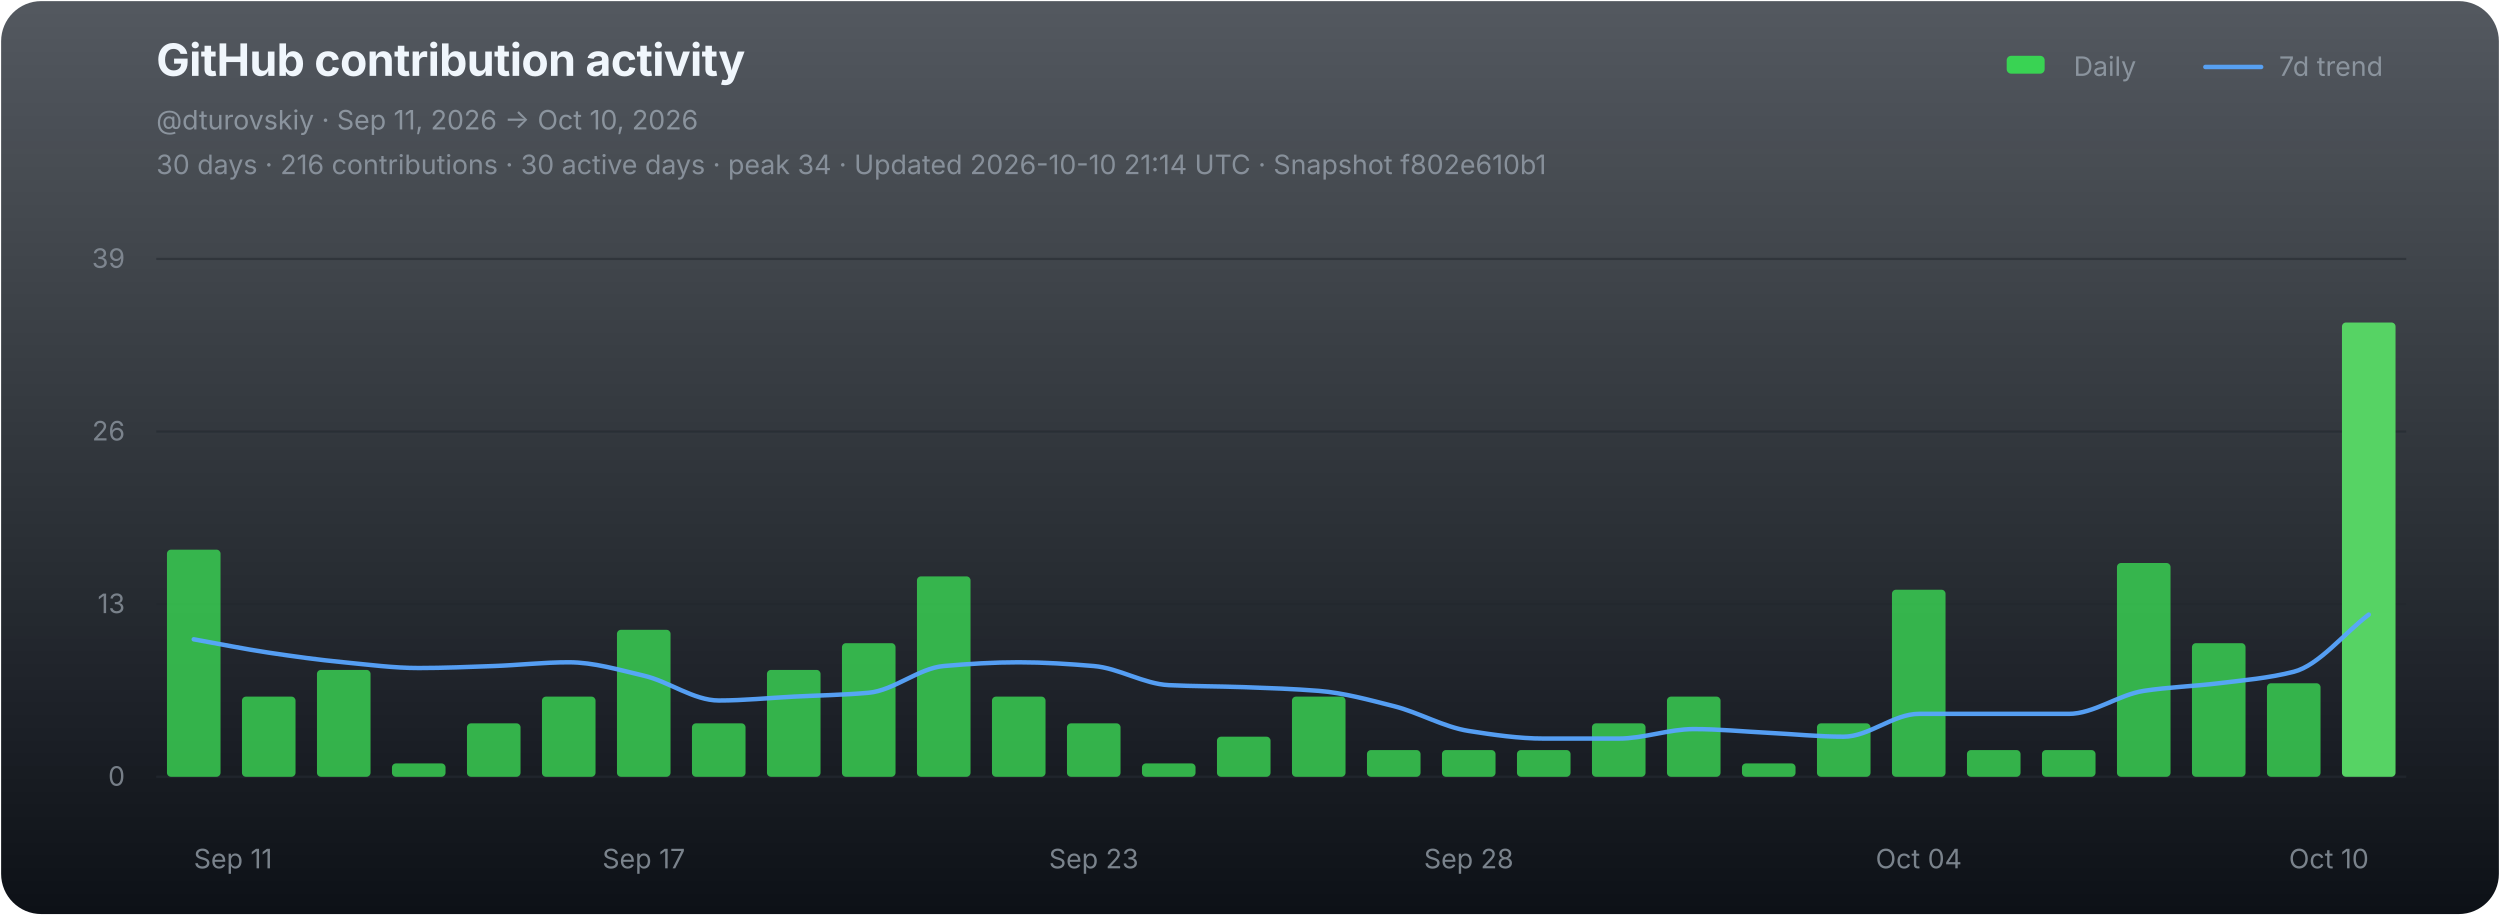
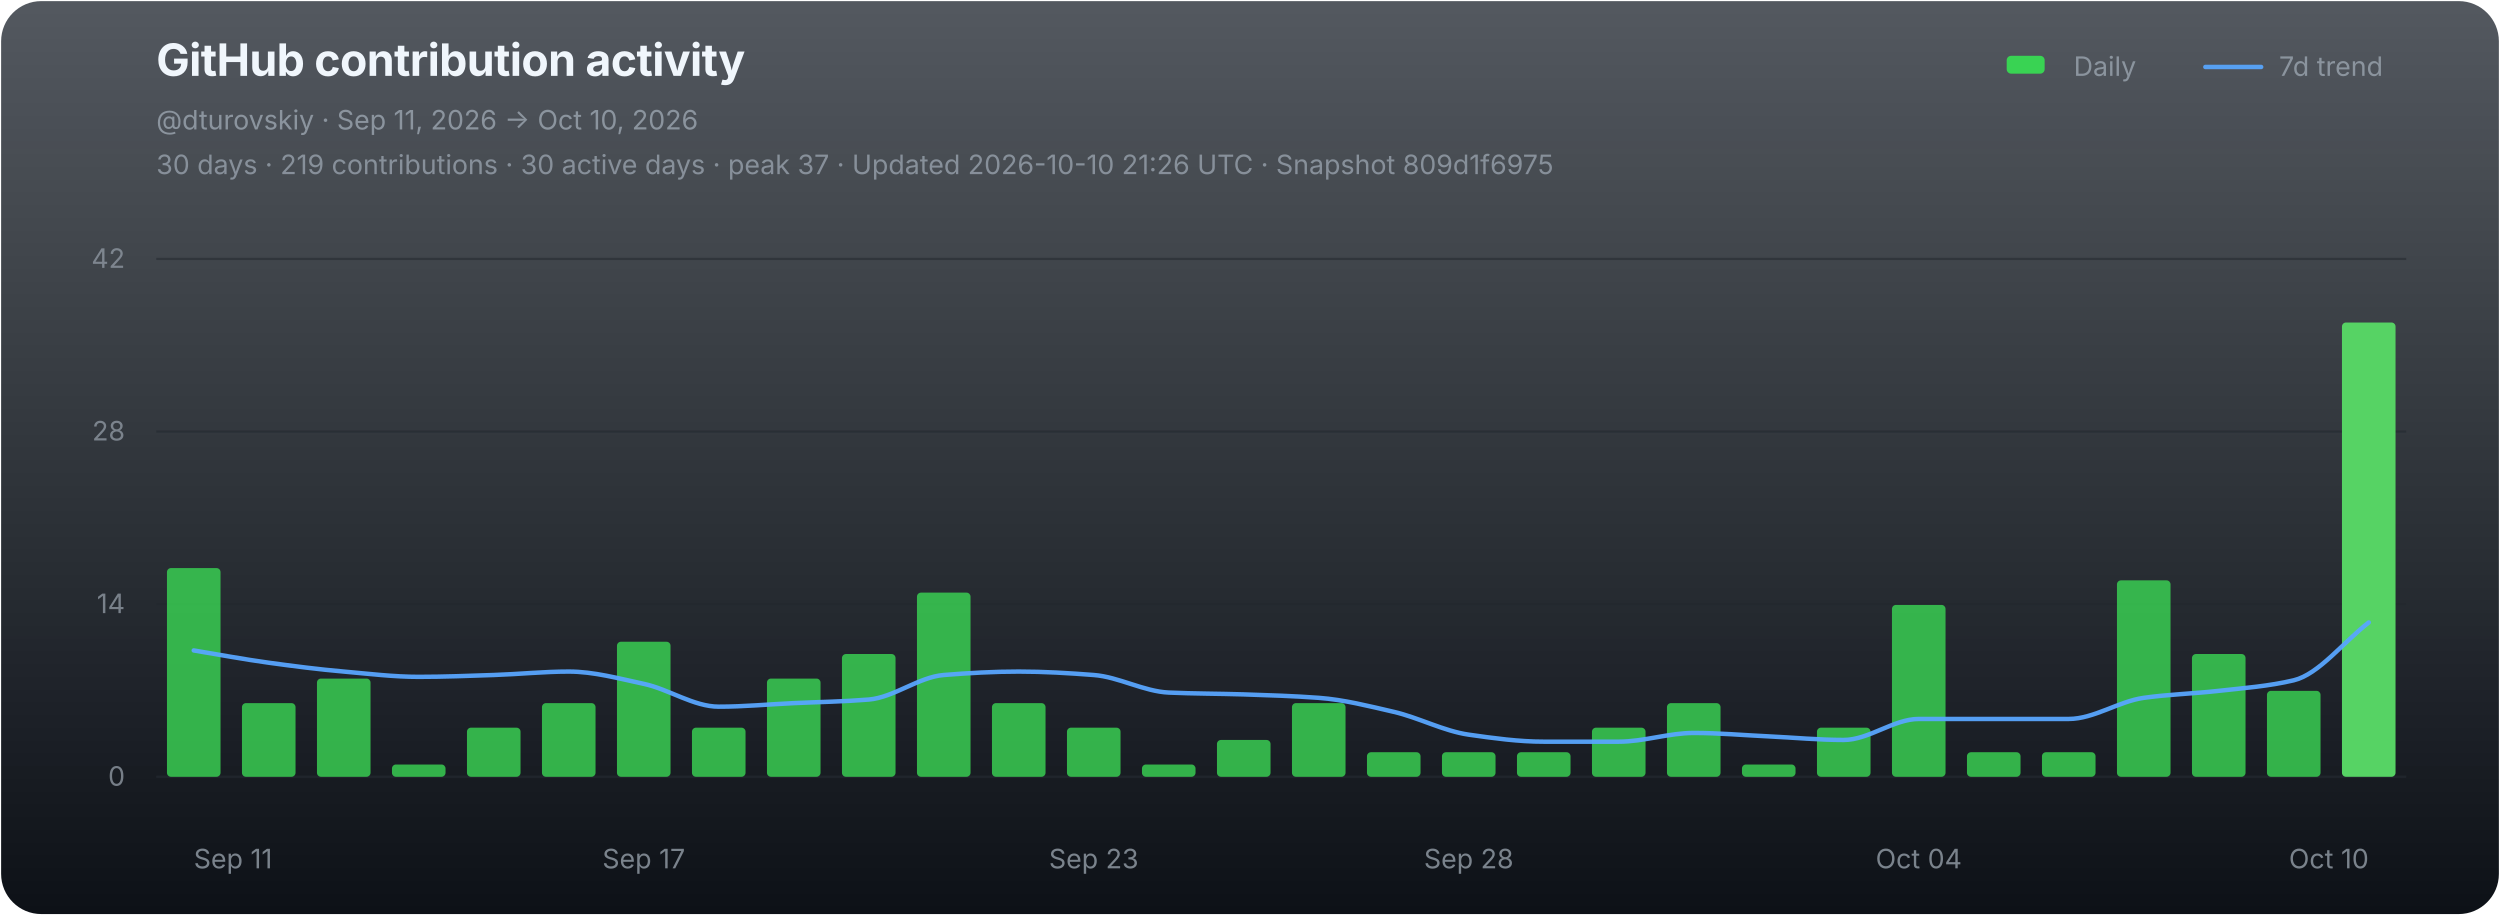
<svg xmlns="http://www.w3.org/2000/svg" width="1120" height="410" viewBox="0 0 1120 410" role="img" aria-labelledby="chart-title chart-desc">
  <defs>
    <linearGradient id="chart-bg" x1="0" y1="0" x2="0" y2="1">
      <stop offset="0" stop-color="#111821" stop-opacity="0.72" />
      <stop offset="1" stop-color="#0d1117" stop-opacity="1" />
    </linearGradient>
  </defs>
  <rect x="0.5" y="0.5" width="1119" height="409" rx="18" fill="url(#chart-bg)" stroke="none" />
  <g font-family="-apple-system,BlinkMacSystemFont,'Segoe UI',sans-serif">
    <text x="70" y="34" fill="#f0f6fc" font-size="20" font-weight="700" letter-spacing="-0.25">GitHub contribution activity</text>
    <text x="70" y="58" fill="#8b949e" font-size="12">@dturovskiy · Sep 11, 2026 → Oct 10, 2026</text>
-     <text x="70" y="78" fill="#8b949e" font-size="12" opacity="0.94">30 days · 216 contributions · 30 active days · peak 34 · Updated 2026-10-10 21:14 UTC · Snapshot f802e610b1</text>
+     <text x="70" y="78" fill="#8b949e" font-size="12" opacity="0.94">30 days · 219 contributions · 30 active days · peak 37 · Updated 2026-10-10 21:26 UTC · Snapshot 809d1f6975</text>
    <g transform="translate(896,30)" font-size="12" fill="#8b949e">
      <rect x="3" y="-5" width="17" height="8" rx="2" fill="#39d353" />
      <text x="33" y="4">Daily</text>
      <line x1="92" y1="0" x2="117" y2="0" stroke="#58a6ff" stroke-width="2" stroke-linecap="round" opacity="0.92" />
      <text x="125" y="4">7d trend</text>
    </g>
    <line x1="70" y1="116.00" x2="1078" y2="116.00" stroke="#21262d" stroke-width="1" opacity="0.52" />
-     <text x="56" y="120.00" fill="#8b949e" font-size="12" text-anchor="end" opacity="0.82">39</text>
+     <text x="56" y="120.00" fill="#8b949e" font-size="12" text-anchor="end" opacity="0.82">42</text>
    <line x1="70" y1="193.33" x2="1078" y2="193.33" stroke="#21262d" stroke-width="1" opacity="0.52" />
-     <text x="56" y="197.33" fill="#8b949e" font-size="12" text-anchor="end" opacity="0.82">26</text>
+     <text x="56" y="197.33" fill="#8b949e" font-size="12" text-anchor="end" opacity="0.82">28</text>
    <line x1="70" y1="270.67" x2="1078" y2="270.67" stroke="#21262d" stroke-width="1" opacity="0.52" />
-     <text x="56" y="274.67" fill="#8b949e" font-size="12" text-anchor="end" opacity="0.82">13</text>
+     <text x="56" y="274.67" fill="#8b949e" font-size="12" text-anchor="end" opacity="0.82">14</text>
    <line x1="70" y1="348.00" x2="1078" y2="348.00" stroke="#21262d" stroke-width="1" opacity="0.9" />
    <text x="56" y="352.00" fill="#8b949e" font-size="12" text-anchor="end" opacity="0.82">0</text>
    <g data-chart-series="daily-bars">
-       <rect data-series="daily" x="74.8" y="246.25" width="24" height="101.75" rx="1.8" fill="#39d353" opacity="0.82" />
-       <rect data-series="daily" x="108.4" y="312.09" width="24" height="35.91" rx="1.8" fill="#39d353" opacity="0.82" />
-       <rect data-series="daily" x="142" y="300.12" width="24" height="47.88" rx="1.8" fill="#39d353" opacity="0.82" />
-       <rect data-series="daily" x="175.6" y="342.01" width="24" height="5.99" rx="1.8" fill="#39d353" opacity="0.82" />
-       <rect data-series="daily" x="209.2" y="324.06" width="24" height="23.94" rx="1.8" fill="#39d353" opacity="0.82" />
-       <rect data-series="daily" x="242.8" y="312.09" width="24" height="35.91" rx="1.8" fill="#39d353" opacity="0.82" />
-       <rect data-series="daily" x="276.4" y="282.16" width="24" height="65.84" rx="1.8" fill="#39d353" opacity="0.82" />
-       <rect data-series="daily" x="310" y="324.06" width="24" height="23.94" rx="1.8" fill="#39d353" opacity="0.82" />
-       <rect data-series="daily" x="343.6" y="300.12" width="24" height="47.88" rx="1.8" fill="#39d353" opacity="0.82" />
-       <rect data-series="daily" x="377.2" y="288.14" width="24" height="59.86" rx="1.8" fill="#39d353" opacity="0.82" />
-       <rect data-series="daily" x="410.8" y="258.22" width="24" height="89.78" rx="1.8" fill="#39d353" opacity="0.82" />
-       <rect data-series="daily" x="444.4" y="312.09" width="24" height="35.91" rx="1.8" fill="#39d353" opacity="0.82" />
-       <rect data-series="daily" x="478" y="324.06" width="24" height="23.94" rx="1.8" fill="#39d353" opacity="0.82" />
-       <rect data-series="daily" x="511.6" y="342.01" width="24" height="5.99" rx="1.8" fill="#39d353" opacity="0.82" />
-       <rect data-series="daily" x="545.2" y="330.04" width="24" height="17.96" rx="1.8" fill="#39d353" opacity="0.82" />
-       <rect data-series="daily" x="578.8" y="312.09" width="24" height="35.91" rx="1.8" fill="#39d353" opacity="0.82" />
-       <rect data-series="daily" x="612.4" y="336.03" width="24" height="11.97" rx="1.8" fill="#39d353" opacity="0.82" />
-       <rect data-series="daily" x="646" y="336.03" width="24" height="11.97" rx="1.8" fill="#39d353" opacity="0.82" />
-       <rect data-series="daily" x="679.6" y="336.03" width="24" height="11.97" rx="1.8" fill="#39d353" opacity="0.82" />
-       <rect data-series="daily" x="713.2" y="324.06" width="24" height="23.94" rx="1.8" fill="#39d353" opacity="0.82" />
-       <rect data-series="daily" x="746.8" y="312.09" width="24" height="35.91" rx="1.8" fill="#39d353" opacity="0.82" />
-       <rect data-series="daily" x="780.4" y="342.01" width="24" height="5.99" rx="1.8" fill="#39d353" opacity="0.82" />
-       <rect data-series="daily" x="814" y="324.06" width="24" height="23.94" rx="1.8" fill="#39d353" opacity="0.82" />
-       <rect data-series="daily" x="847.6" y="264.2" width="24" height="83.8" rx="1.8" fill="#39d353" opacity="0.82" />
-       <rect data-series="daily" x="881.2" y="336.03" width="24" height="11.97" rx="1.8" fill="#39d353" opacity="0.82" />
-       <rect data-series="daily" x="914.8" y="336.03" width="24" height="11.97" rx="1.8" fill="#39d353" opacity="0.82" />
-       <rect data-series="daily" x="948.4" y="252.23" width="24" height="95.77" rx="1.8" fill="#39d353" opacity="0.82" />
-       <rect data-series="daily" x="982" y="288.14" width="24" height="59.86" rx="1.8" fill="#39d353" opacity="0.82" />
-       <rect data-series="daily" x="1015.6" y="306.1" width="24" height="41.9" rx="1.8" fill="#39d353" opacity="0.82" />
+       <rect data-series="daily" x="74.8" y="254.5" width="24" height="93.5" rx="1.8" fill="#39d353" opacity="0.82" />
+       <rect data-series="daily" x="108.4" y="315" width="24" height="33" rx="1.8" fill="#39d353" opacity="0.82" />
+       <rect data-series="daily" x="142" y="304" width="24" height="44" rx="1.8" fill="#39d353" opacity="0.82" />
+       <rect data-series="daily" x="175.6" y="342.5" width="24" height="5.5" rx="1.8" fill="#39d353" opacity="0.82" />
+       <rect data-series="daily" x="209.2" y="326" width="24" height="22" rx="1.8" fill="#39d353" opacity="0.82" />
+       <rect data-series="daily" x="242.8" y="315" width="24" height="33" rx="1.8" fill="#39d353" opacity="0.82" />
+       <rect data-series="daily" x="276.4" y="287.5" width="24" height="60.5" rx="1.8" fill="#39d353" opacity="0.82" />
+       <rect data-series="daily" x="310" y="326" width="24" height="22" rx="1.8" fill="#39d353" opacity="0.82" />
+       <rect data-series="daily" x="343.6" y="304" width="24" height="44" rx="1.8" fill="#39d353" opacity="0.82" />
+       <rect data-series="daily" x="377.2" y="293" width="24" height="55" rx="1.8" fill="#39d353" opacity="0.82" />
+       <rect data-series="daily" x="410.8" y="265.5" width="24" height="82.5" rx="1.8" fill="#39d353" opacity="0.82" />
+       <rect data-series="daily" x="444.4" y="315" width="24" height="33" rx="1.8" fill="#39d353" opacity="0.82" />
+       <rect data-series="daily" x="478" y="326" width="24" height="22" rx="1.8" fill="#39d353" opacity="0.82" />
+       <rect data-series="daily" x="511.6" y="342.5" width="24" height="5.5" rx="1.8" fill="#39d353" opacity="0.82" />
+       <rect data-series="daily" x="545.2" y="331.5" width="24" height="16.5" rx="1.8" fill="#39d353" opacity="0.82" />
+       <rect data-series="daily" x="578.8" y="315" width="24" height="33" rx="1.8" fill="#39d353" opacity="0.82" />
+       <rect data-series="daily" x="612.4" y="337" width="24" height="11" rx="1.8" fill="#39d353" opacity="0.82" />
+       <rect data-series="daily" x="646" y="337" width="24" height="11" rx="1.8" fill="#39d353" opacity="0.82" />
+       <rect data-series="daily" x="679.6" y="337" width="24" height="11" rx="1.8" fill="#39d353" opacity="0.82" />
+       <rect data-series="daily" x="713.2" y="326" width="24" height="22" rx="1.8" fill="#39d353" opacity="0.82" />
+       <rect data-series="daily" x="746.8" y="315" width="24" height="33" rx="1.8" fill="#39d353" opacity="0.82" />
+       <rect data-series="daily" x="780.4" y="342.5" width="24" height="5.5" rx="1.8" fill="#39d353" opacity="0.82" />
+       <rect data-series="daily" x="814" y="326" width="24" height="22" rx="1.8" fill="#39d353" opacity="0.82" />
+       <rect data-series="daily" x="847.6" y="271" width="24" height="77" rx="1.8" fill="#39d353" opacity="0.82" />
+       <rect data-series="daily" x="881.2" y="337" width="24" height="11" rx="1.8" fill="#39d353" opacity="0.82" />
+       <rect data-series="daily" x="914.8" y="337" width="24" height="11" rx="1.8" fill="#39d353" opacity="0.82" />
+       <rect data-series="daily" x="948.4" y="260" width="24" height="88" rx="1.8" fill="#39d353" opacity="0.82" />
+       <rect data-series="daily" x="982" y="293" width="24" height="55" rx="1.8" fill="#39d353" opacity="0.82" />
+       <rect data-series="daily" x="1015.6" y="309.5" width="24" height="38.5" rx="1.8" fill="#39d353" opacity="0.82" />
      <rect data-series="daily" x="1049.2" y="144.49" width="24" height="203.51" rx="1.8" fill="#56d364" opacity="1" />
    </g>
-     <path data-series="trend" d="M 86.80 286.41 C 98.00 288.40, 109.20 290.72, 120.40 292.39 C 131.60 294.06, 142.80 295.63, 154.00 296.70 C 165.20 297.78, 176.40 299.28, 187.60 299.28 C 198.80 299.28, 210.00 298.77, 221.20 298.38 C 232.40 297.99, 243.60 296.70, 254.80 296.70 C 266.00 296.70, 277.20 300.09, 288.40 302.69 C 299.60 305.28, 310.80 313.82, 322.00 313.82 C 333.20 313.82, 344.40 312.67, 355.60 312.09 C 366.80 311.51, 378.00 311.36, 389.20 310.35 C 400.40 309.34, 411.60 299.36, 422.80 298.38 C 434.00 297.40, 445.20 296.70, 456.40 296.70 C 467.60 296.70, 478.80 297.45, 490.00 298.38 C 501.20 299.31, 512.40 306.40, 523.60 306.94 C 534.80 307.48, 546.00 307.45, 557.20 307.84 C 568.40 308.23, 579.60 308.62, 590.80 309.51 C 602.00 310.41, 613.20 313.52, 624.40 316.34 C 635.60 319.16, 646.80 325.73, 658.00 327.47 C 669.20 329.21, 680.40 330.88, 691.60 330.88 C 702.80 330.88, 714.00 330.88, 725.20 330.88 C 736.40 330.88, 747.60 326.63, 758.80 326.63 C 770.00 326.63, 781.20 327.74, 792.40 328.31 C 803.60 328.88, 814.80 330.04, 826.00 330.04 C 837.20 330.04, 848.40 319.81, 859.60 319.81 C 870.80 319.81, 882.00 319.81, 893.20 319.81 C 904.40 319.81, 915.60 319.81, 926.80 319.81 C 938.00 319.81, 949.20 311.22, 960.40 309.51 C 971.60 307.80, 982.80 307.47, 994.00 306.10 C 1005.20 304.73, 1016.40 303.81, 1027.60 300.95 C 1038.80 298.10, 1050.00 283.87, 1061.20 275.34" fill="none" stroke="#58a6ff" stroke-width="2" stroke-linejoin="round" stroke-linecap="round" opacity="0.94" vector-effect="non-scaling-stroke" />
+     <path data-series="trend" d="M 86.80 291.40 C 98.00 293.24, 109.20 295.37, 120.40 296.90 C 131.60 298.44, 142.80 299.88, 154.00 300.86 C 165.20 301.85, 176.40 303.23, 187.60 303.23 C 198.80 303.23, 210.00 302.76, 221.20 302.40 C 232.40 302.04, 243.60 300.86, 254.80 300.86 C 266.00 300.86, 277.20 303.98, 288.40 306.36 C 299.60 308.75, 310.80 316.59, 322.00 316.59 C 333.20 316.59, 344.40 315.53, 355.60 315.00 C 366.80 314.47, 378.00 314.33, 389.20 313.40 C 400.40 312.47, 411.60 303.30, 422.80 302.40 C 434.00 301.50, 445.20 300.86, 456.40 300.86 C 467.60 300.86, 478.80 301.54, 490.00 302.40 C 501.20 303.26, 512.40 309.77, 523.60 310.27 C 534.80 310.77, 546.00 310.74, 557.20 311.09 C 568.40 311.45, 579.60 311.81, 590.80 312.63 C 602.00 313.46, 613.20 316.31, 624.40 318.90 C 635.60 321.50, 646.80 327.53, 658.00 329.13 C 669.20 330.73, 680.40 332.27, 691.60 332.27 C 702.80 332.27, 714.00 332.27, 725.20 332.27 C 736.40 332.27, 747.60 328.36, 758.80 328.36 C 770.00 328.36, 781.20 329.38, 792.40 329.90 C 803.60 330.43, 814.80 331.50, 826.00 331.50 C 837.20 331.50, 848.40 322.09, 859.60 322.09 C 870.80 322.09, 882.00 322.09, 893.20 322.09 C 904.40 322.09, 915.60 322.09, 926.80 322.09 C 938.00 322.09, 949.20 314.20, 960.40 312.63 C 971.60 311.06, 982.80 310.76, 994.00 309.50 C 1005.20 308.24, 1016.40 307.43, 1027.60 304.77 C 1038.80 302.10, 1050.00 287.50, 1061.20 278.86" fill="none" stroke="#58a6ff" stroke-width="2" stroke-linejoin="round" stroke-linecap="round" opacity="0.94" vector-effect="non-scaling-stroke" />
    <text x="86.80" y="389" fill="#8b949e" font-size="12" text-anchor="start" opacity="0.86">Sep 11</text>
    <text x="288.40" y="389" fill="#8b949e" font-size="12" text-anchor="middle" opacity="0.86">Sep 17</text>
    <text x="490.00" y="389" fill="#8b949e" font-size="12" text-anchor="middle" opacity="0.86">Sep 23</text>
    <text x="658.00" y="389" fill="#8b949e" font-size="12" text-anchor="middle" opacity="0.86">Sep 28</text>
    <text x="859.60" y="389" fill="#8b949e" font-size="12" text-anchor="middle" opacity="0.86">Oct 04</text>
    <text x="1061.20" y="389" fill="#8b949e" font-size="12" text-anchor="end" opacity="0.86">Oct 10</text>
  </g>
</svg>
